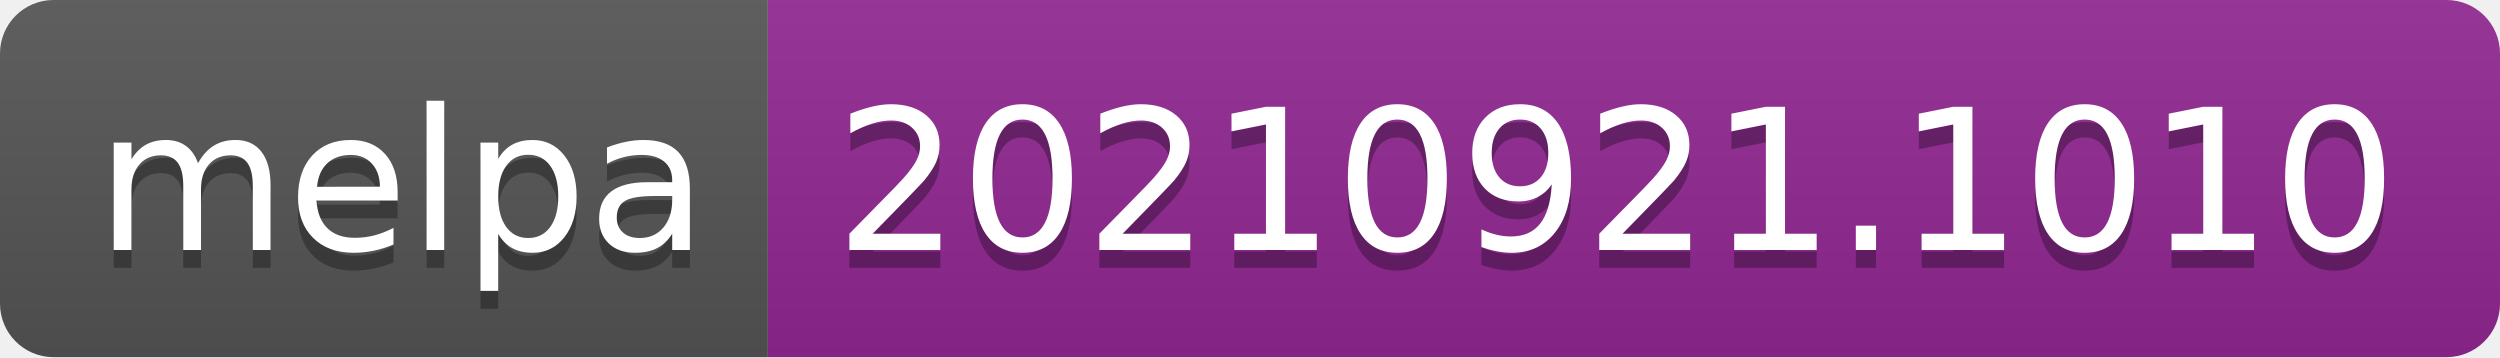
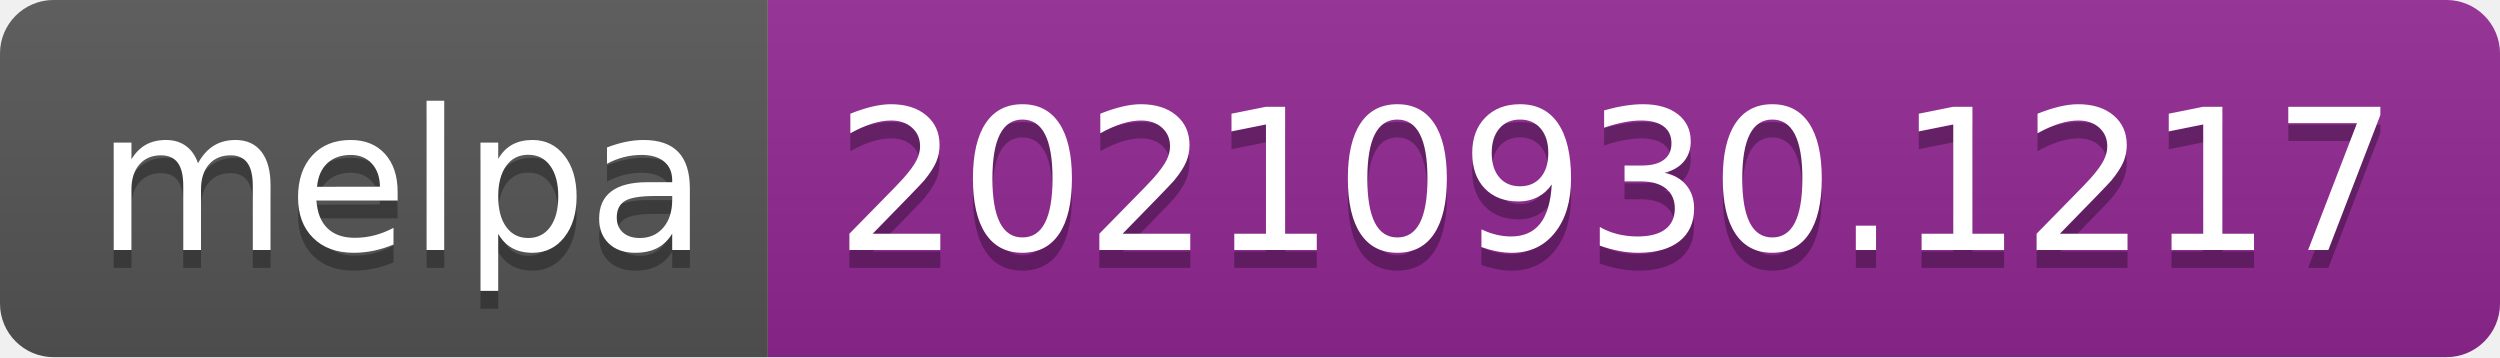
- <svg xmlns="http://www.w3.org/2000/svg" width="140" height="20" role="img" aria-label="melpa: 20210921.1010">
+ <svg xmlns="http://www.w3.org/2000/svg" width="140" height="20" role="img" aria-label="melpa: 20210930.1217">
  <linearGradient id="s" x2="0" y2="100%">
    <stop offset="0" stop-color="#bbb" stop-opacity=".1" />
    <stop offset="1" stop-opacity=".1" />
  </linearGradient>
  <clipPath id="r">
    <rect width="140" height="20" rx="3" fill="#fff" />
  </clipPath>
  <g clip-path="url(#r)">
    <rect width="43" height="20" fill="#555" />
    <rect x="43" width="97" height="20" fill="#922793" />
    <rect width="140" height="20" fill="url(#s)" />
  </g>
  <g fill="#fff" text-anchor="middle" font-family="Verdana,Geneva,DejaVu Sans,sans-serif" text-rendering="geometricPrecision" font-size="110">
    <text aria-hidden="true" x="225" y="150" fill="#010101" fill-opacity=".3" transform="scale(.1)" textLength="330">melpa</text>
    <text x="225" y="140" transform="scale(.1)" fill="#fff" textLength="330">melpa</text>
-     <text aria-hidden="true" x="905" y="150" fill="#010101" fill-opacity=".3" transform="scale(.1)" textLength="870">20210921.1010</text>
-     <text x="905" y="140" transform="scale(.1)" fill="#fff" textLength="870">20210921.1010</text>
+     <text aria-hidden="true" x="905" y="150" fill="#010101" fill-opacity=".3" transform="scale(.1)" textLength="870">20210930.1217</text>
+     <text x="905" y="140" transform="scale(.1)" fill="#fff" textLength="870">20210930.1217</text>
  </g>
</svg>
